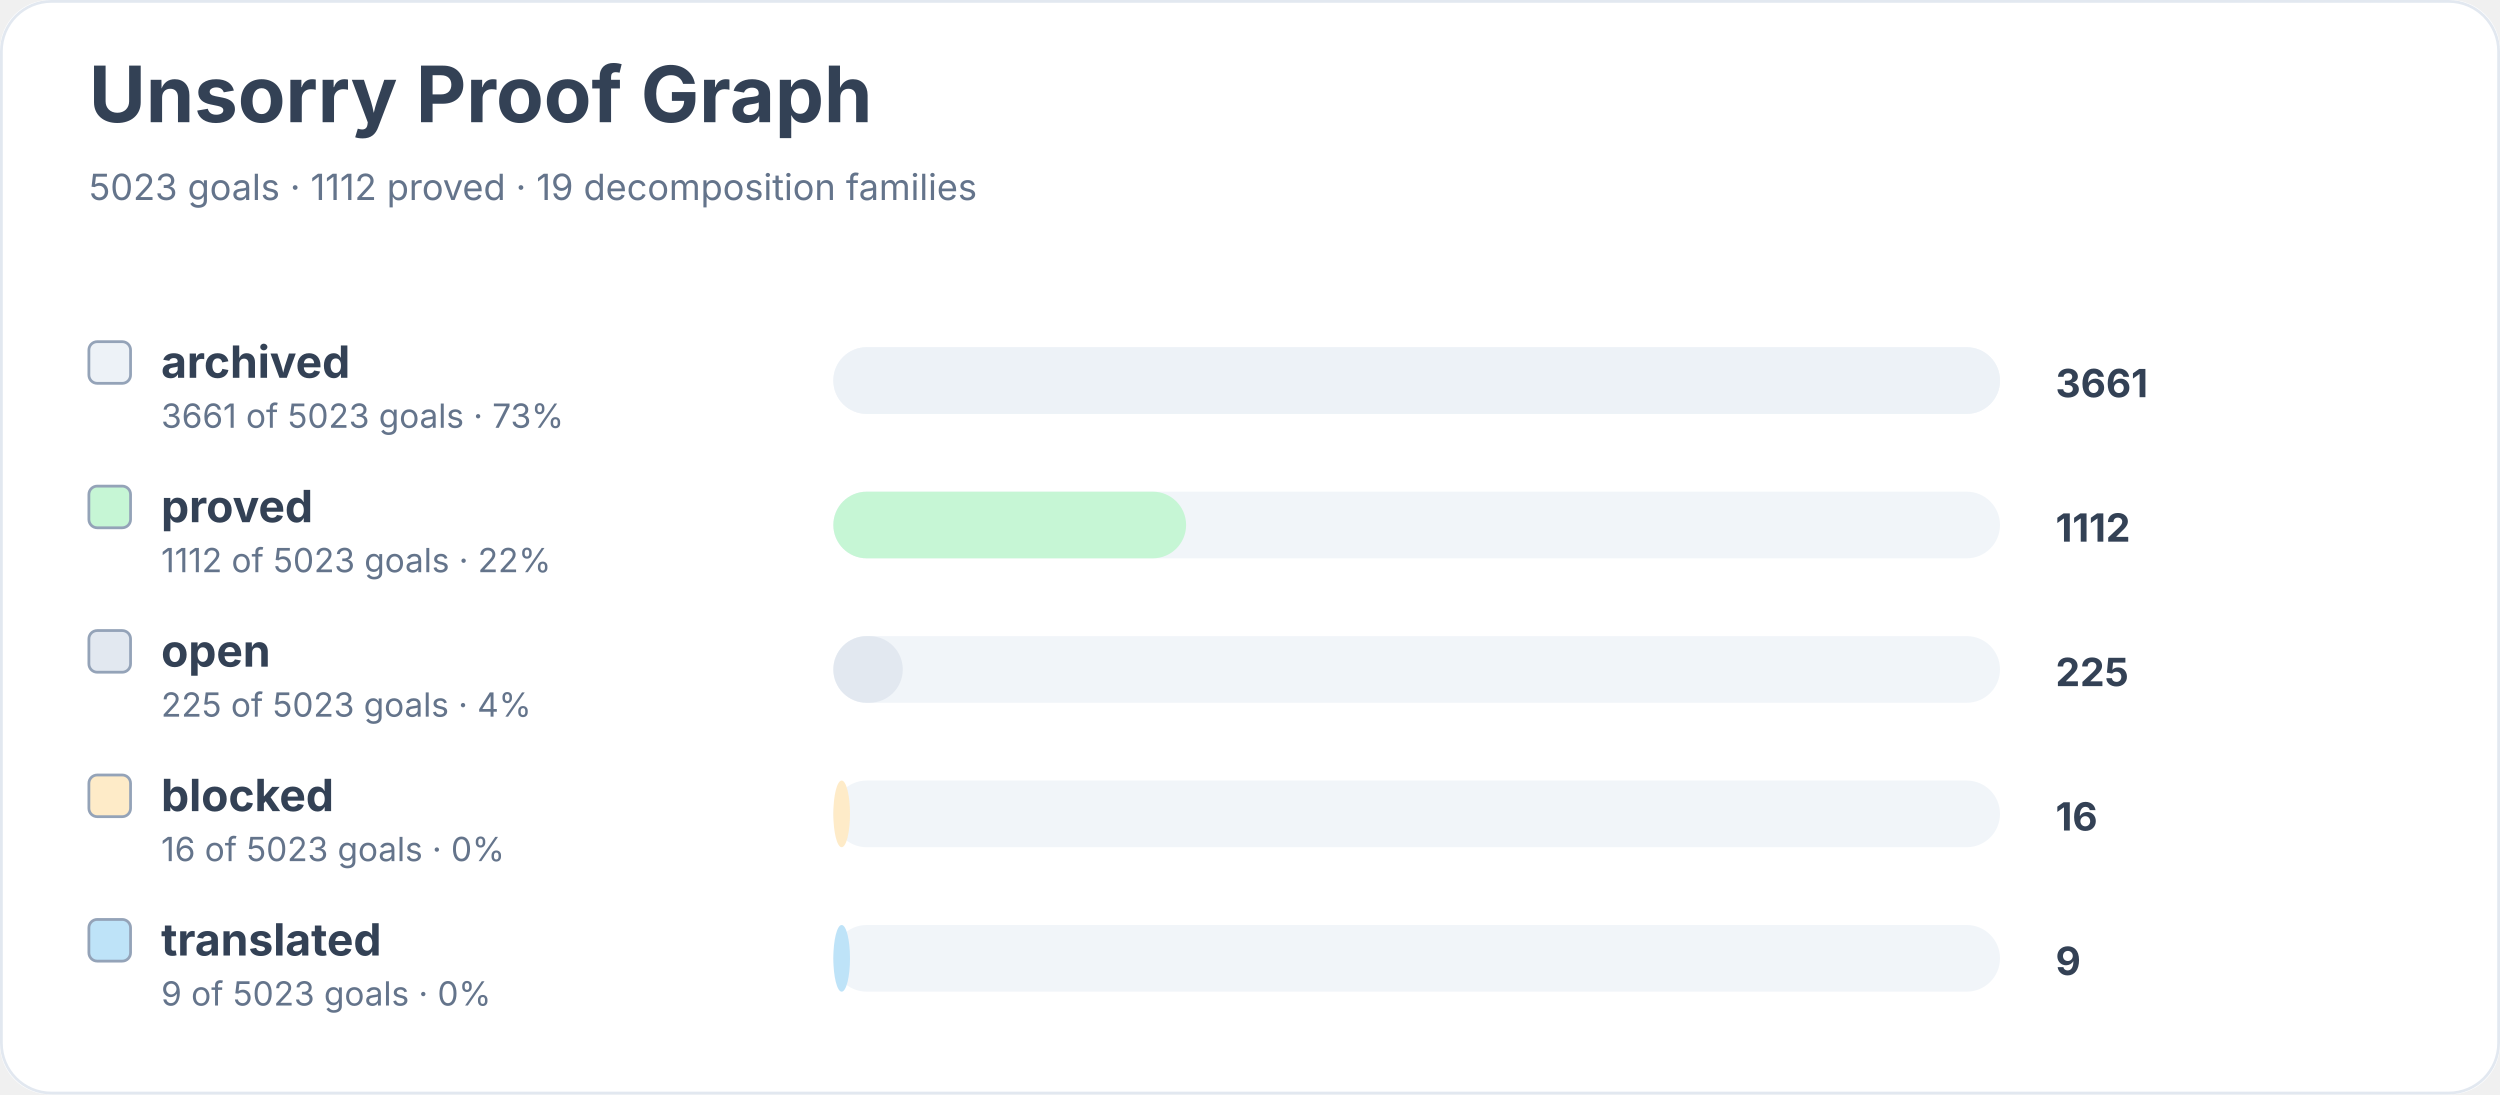
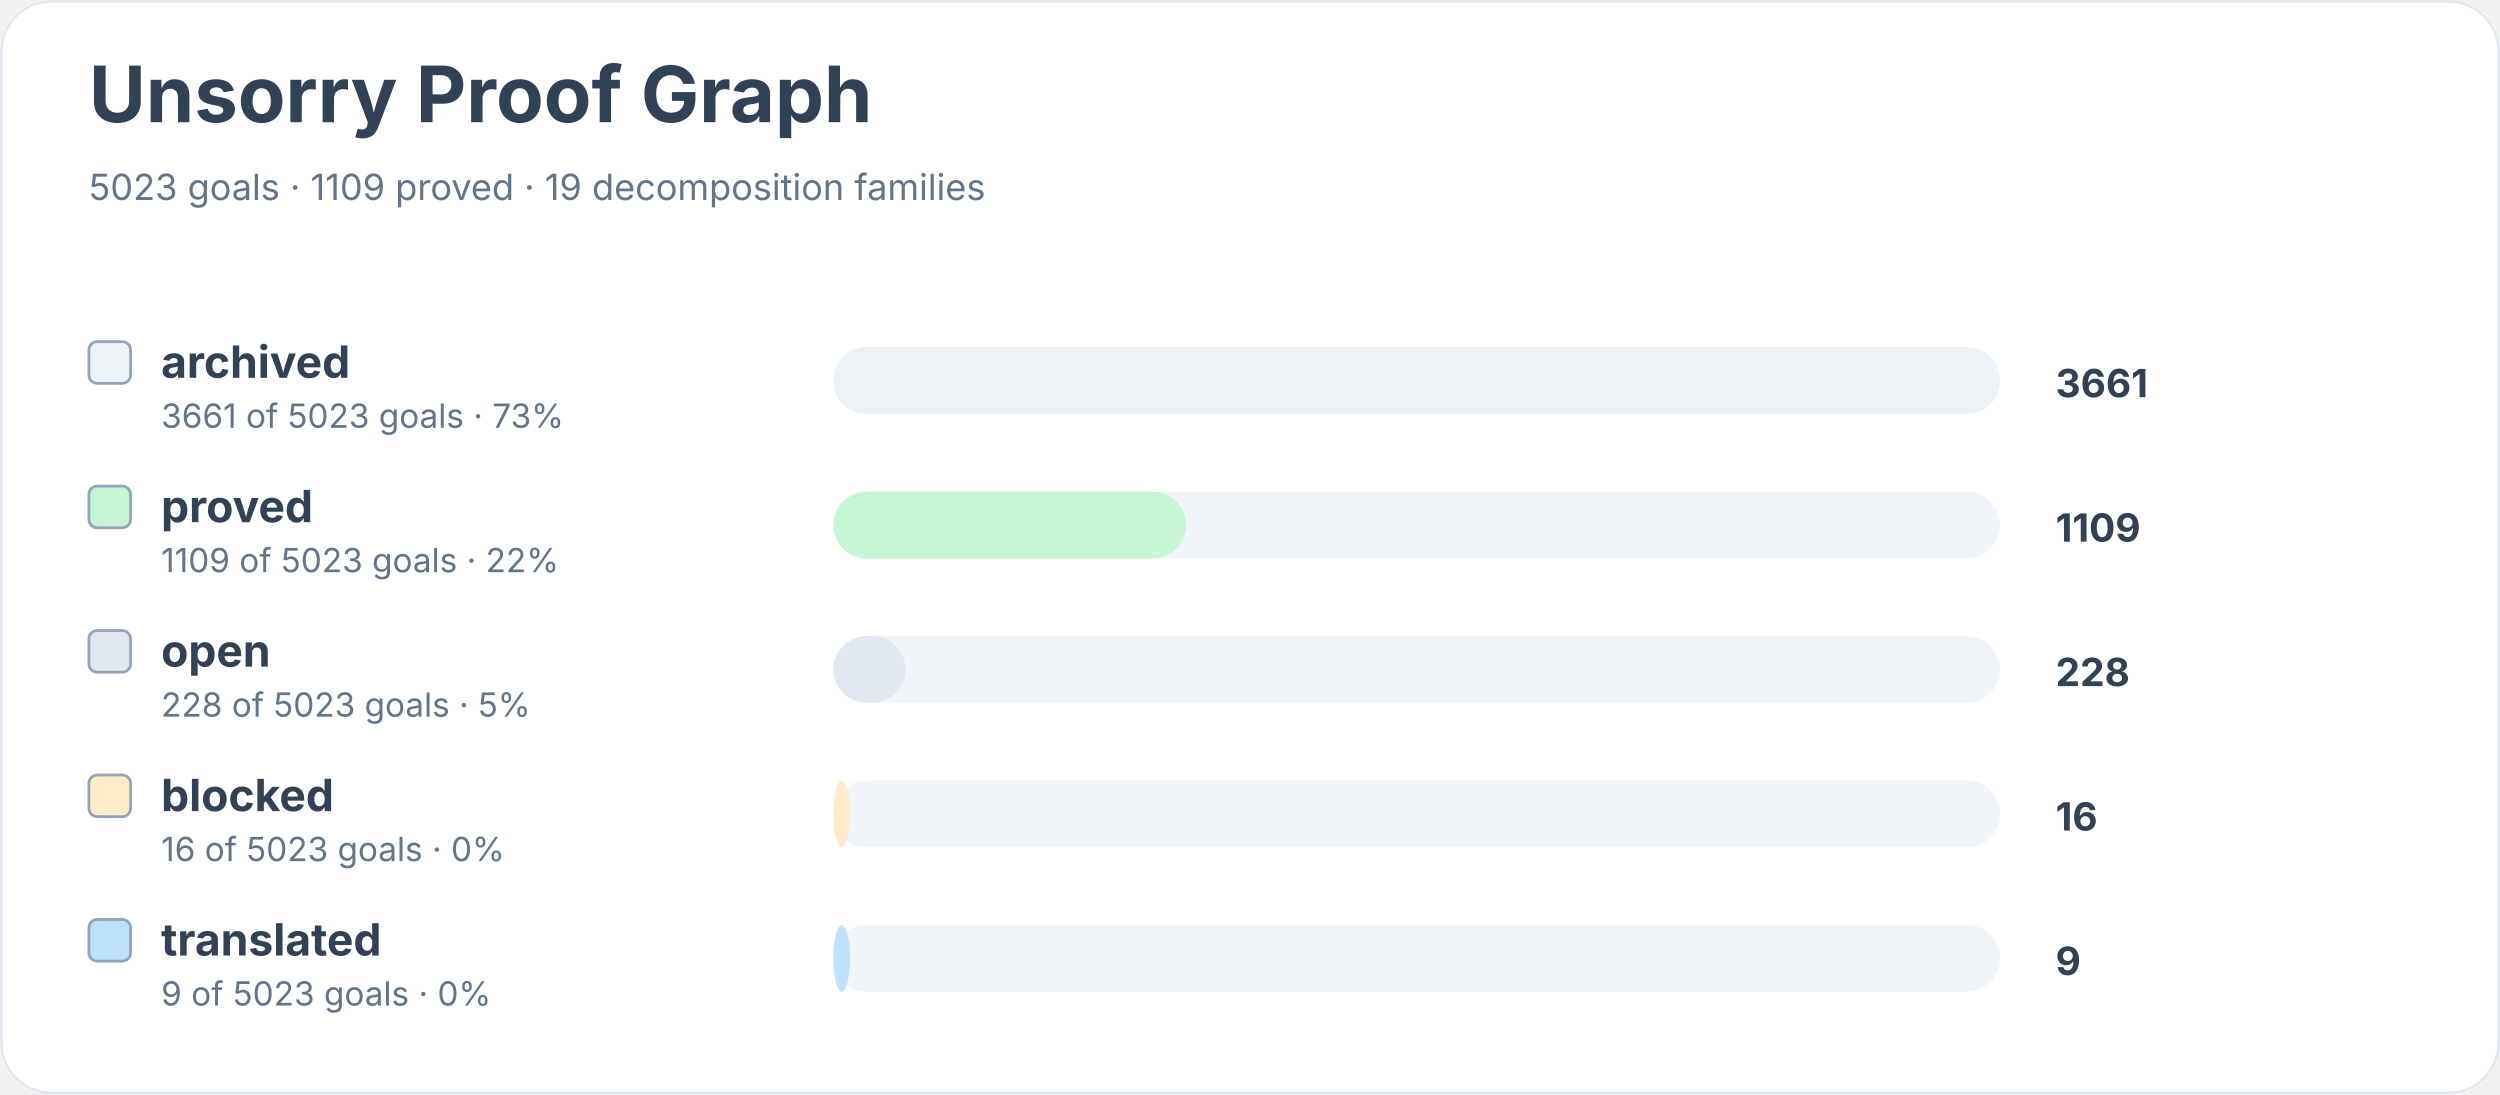
<svg xmlns="http://www.w3.org/2000/svg" width="900" height="394" viewBox="0 0 900 394" role="img" aria-labelledby="title desc">
  <rect width="900" height="100%" rx="18" fill="#ffffff" />
  <rect x="0.5" y="0.5" width="899" height="393" rx="18" fill="none" stroke="#e2e8f0" />
  <text x="32" y="44" font-family="Inter, system-ui, sans-serif" font-size="28" font-weight="700" fill="#334155">Unsorry Proof Graph</text>
-   <text x="32" y="72" font-family="Inter, system-ui, sans-serif" font-size="13" fill="#64748b">5023 goals · 1112 proved · 19 decomposition families</text>
+   <text x="32" y="72" font-family="Inter, system-ui, sans-serif" font-size="13" fill="#64748b">5023 goals · 1109 proved · 19 decomposition families</text>
  <rect x="32" y="123" width="15" height="15" rx="3" fill="#edf2f7" stroke="#94a3b8" />
  <text x="58" y="136" font-family="Inter, system-ui, sans-serif" font-size="16" font-weight="650" fill="#334155">archived</text>
  <text x="58" y="154" font-family="Inter, system-ui, sans-serif" font-size="12" fill="#64748b">3661 of 5023 goals · 73%</text>
  <rect x="300" y="125" width="420" height="24" rx="12" fill="#f1f5f9" />
  <rect x="300" y="125" width="420" height="24" rx="12" fill="#edf2f7" />
  <text x="740" y="143" font-family="Inter, system-ui, sans-serif" font-size="14" font-weight="700" fill="#334155">3661</text>
  <rect x="32" y="175" width="15" height="15" rx="3" fill="#c6f6d5" stroke="#94a3b8" />
  <text x="58" y="188" font-family="Inter, system-ui, sans-serif" font-size="16" font-weight="650" fill="#334155">proved</text>
-   <text x="58" y="206" font-family="Inter, system-ui, sans-serif" font-size="12" fill="#64748b">1112 of 5023 goals · 22%</text>
+   <text x="58" y="206" font-family="Inter, system-ui, sans-serif" font-size="12" fill="#64748b">1109 of 5023 goals · 22%</text>
  <rect x="300" y="177" width="420" height="24" rx="12" fill="#f1f5f9" />
  <rect x="300" y="177" width="127" height="24" rx="12" fill="#c6f6d5" />
-   <text x="740" y="195" font-family="Inter, system-ui, sans-serif" font-size="14" font-weight="700" fill="#334155">1112</text>
+   <text x="740" y="195" font-family="Inter, system-ui, sans-serif" font-size="14" font-weight="700" fill="#334155">1109</text>
  <rect x="32" y="227" width="15" height="15" rx="3" fill="#e2e8f0" stroke="#94a3b8" />
  <text x="58" y="240" font-family="Inter, system-ui, sans-serif" font-size="16" font-weight="650" fill="#334155">open</text>
-   <text x="58" y="258" font-family="Inter, system-ui, sans-serif" font-size="12" fill="#64748b">225 of 5023 goals · 4%</text>
+   <text x="58" y="258" font-family="Inter, system-ui, sans-serif" font-size="12" fill="#64748b">228 of 5023 goals · 5%</text>
  <rect x="300" y="229" width="420" height="24" rx="12" fill="#f1f5f9" />
-   <rect x="300" y="229" width="25" height="24" rx="12" fill="#e2e8f0" />
-   <text x="740" y="247" font-family="Inter, system-ui, sans-serif" font-size="14" font-weight="700" fill="#334155">225</text>
+   <rect x="300" y="229" width="26" height="24" rx="12" fill="#e2e8f0" />
+   <text x="740" y="247" font-family="Inter, system-ui, sans-serif" font-size="14" font-weight="700" fill="#334155">228</text>
  <rect x="32" y="279" width="15" height="15" rx="3" fill="#feebc8" stroke="#94a3b8" />
  <text x="58" y="292" font-family="Inter, system-ui, sans-serif" font-size="16" font-weight="650" fill="#334155">blocked</text>
  <text x="58" y="310" font-family="Inter, system-ui, sans-serif" font-size="12" fill="#64748b">16 of 5023 goals · 0%</text>
  <rect x="300" y="281" width="420" height="24" rx="12" fill="#f1f5f9" />
  <rect x="300" y="281" width="6" height="24" rx="12" fill="#feebc8" />
  <text x="740" y="299" font-family="Inter, system-ui, sans-serif" font-size="14" font-weight="700" fill="#334155">16</text>
  <rect x="32" y="331" width="15" height="15" rx="3" fill="#bee3f8" stroke="#94a3b8" />
  <text x="58" y="344" font-family="Inter, system-ui, sans-serif" font-size="16" font-weight="650" fill="#334155">translated</text>
  <text x="58" y="362" font-family="Inter, system-ui, sans-serif" font-size="12" fill="#64748b">9 of 5023 goals · 0%</text>
  <rect x="300" y="333" width="420" height="24" rx="12" fill="#f1f5f9" />
  <rect x="300" y="333" width="6" height="24" rx="12" fill="#bee3f8" />
  <text x="740" y="351" font-family="Inter, system-ui, sans-serif" font-size="14" font-weight="700" fill="#334155">9</text>
</svg>
